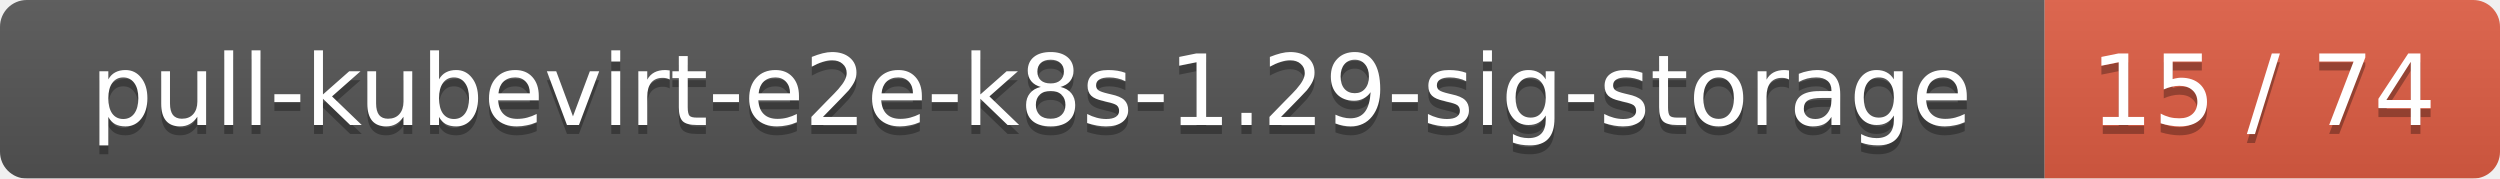
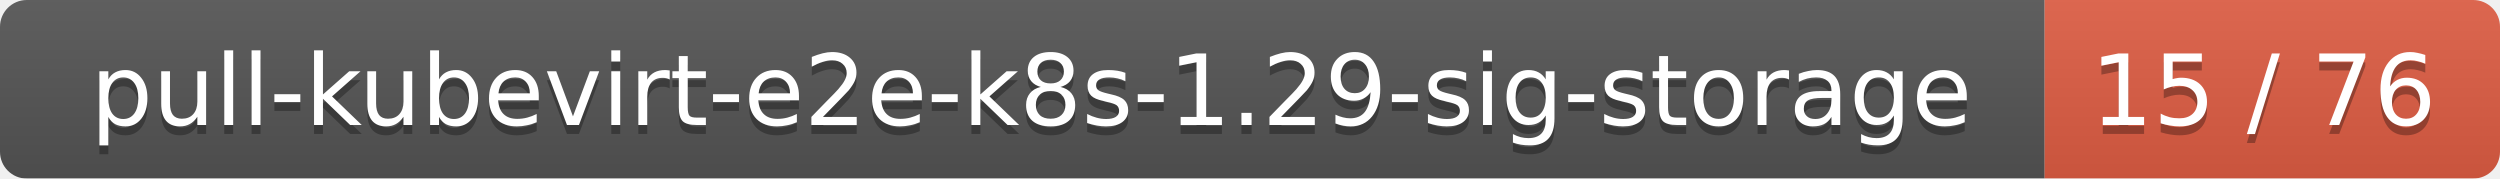
<svg xmlns="http://www.w3.org/2000/svg" width="280" height="20">
  <linearGradient id="smooth" x2="0" y2="100%">
    <stop offset="0" stop-color="#bbb" stop-opacity=".1" />
    <stop offset="1" stop-opacity=".1" />
  </linearGradient>
  <mask id="round">
    <rect width="280" height="20" rx="3" fill="#fff" />
  </mask>
  <g mask="url(#round)">
    <rect width="229" height="20" fill="#555" />
    <rect x="229" width="51" height="20" fill="#e05d44" />
    <rect width="280" height="20" fill="url(#smooth)" />
  </g>
  <g fill="#fff" text-anchor="middle" font-family="DejaVu Sans,Verdana,Geneva,sans-serif" font-size="11">
    <text x="115.5" y="15" fill="#010101" fill-opacity=".3">pull-kubevirt-e2e-k8s-1.29-sig-storage</text>
    <text x="115.5" y="14">pull-kubevirt-e2e-k8s-1.29-sig-storage</text>
-     <text x="253.5" y="15" fill="#010101" fill-opacity=".3">15 / 74</text>
-     <text x="253.5" y="14">15 / 74</text>
+     <text x="253.5" y="15" fill="#010101" fill-opacity=".3">15 / 76</text>
+     <text x="253.5" y="14">15 / 76</text>
  </g>
</svg>
